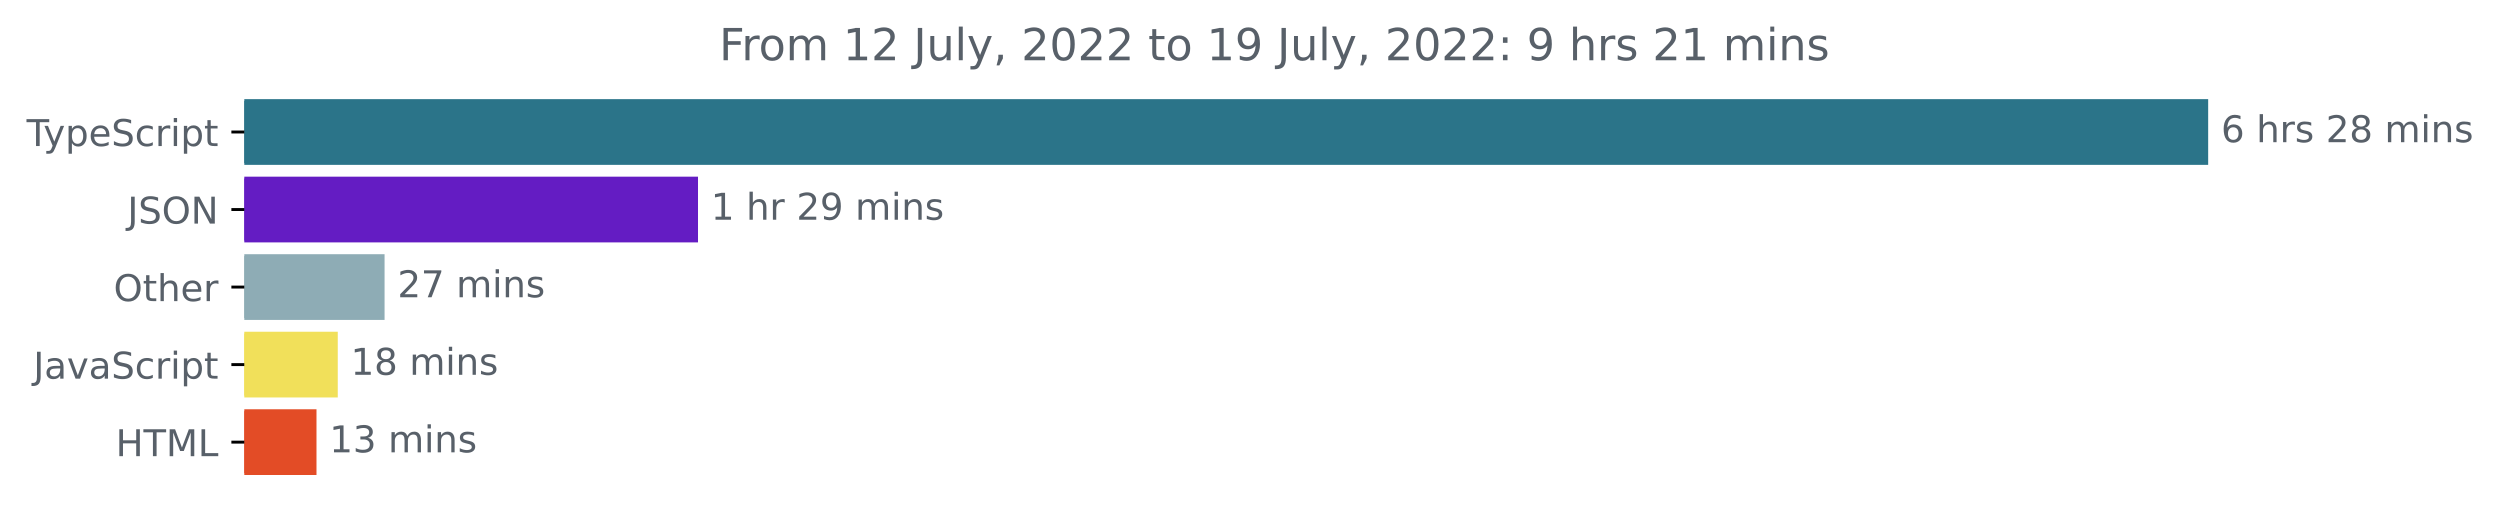
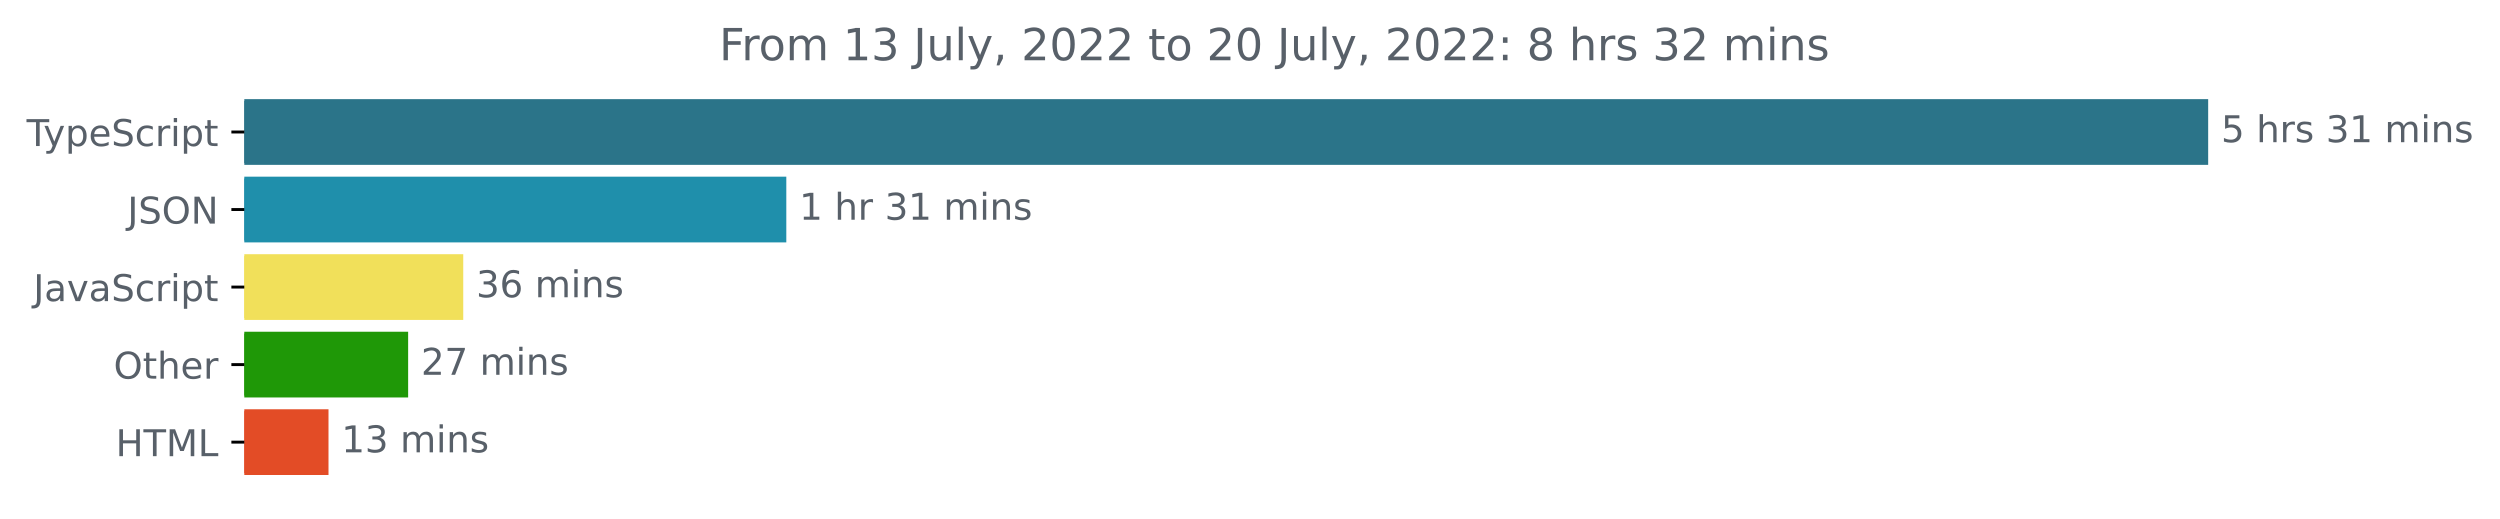
<svg xmlns="http://www.w3.org/2000/svg" xmlns:xlink="http://www.w3.org/1999/xlink" width="677.144pt" height="140.398pt" viewBox="0 0 677.144 140.398" version="1.1">
  <defs>
    <style type="text/css">*{stroke-linejoin: round; stroke-linecap: butt}</style>
  </defs>
  <g id="figure_1">
    <g id="patch_1">
      <path d="M -0 140.398  L 677.144 140.398  L 677.144 0  L -0 0  L -0 140.398  z " style="fill: none" />
    </g>
    <g id="axes_1">
      <g id="patch_2">
-         <path d="M 66.17 27.358  L 597.599 27.358  L 597.599 44.158  L 66.17 44.158  z " clip-path="url(#p6085b507a2)" style="fill: #2b7489; stroke: #2b7489; stroke-linejoin: miter" />
+         <path d="M 66.17 27.358  L 597.599 27.358  L 597.599 44.158  L 66.17 44.158  z " clip-path="url(#p5933b29dcb)" style="fill: #2b7489; stroke: #2b7489; stroke-linejoin: miter" />
      </g>
      <g id="patch_3">
-         <path d="M 66.17 48.358  L 188.559 48.358  L 188.559 65.158  L 66.17 65.158  z " clip-path="url(#p6085b507a2)" style="fill: #641cc3; stroke: #641cc3; stroke-linejoin: miter" />
+         <path d="M 66.17 48.358  L 212.477 48.358  L 212.477 65.158  L 66.17 65.158  z " clip-path="url(#p5933b29dcb)" style="fill: #1f8fab; stroke: #1f8fab; stroke-linejoin: miter" />
      </g>
      <g id="patch_4">
-         <path d="M 66.17 69.358  L 103.663 69.358  L 103.663 86.158  L 66.17 86.158  z " clip-path="url(#p6085b507a2)" style="fill: #8eacb5; stroke: #8eacb5; stroke-linejoin: miter" />
+         <path d="M 66.17 69.358  L 124.972 69.358  L 124.972 86.158  L 66.17 86.158  z " clip-path="url(#p5933b29dcb)" style="fill: #f1e05a; stroke: #f1e05a; stroke-linejoin: miter" />
      </g>
      <g id="patch_5">
-         <path d="M 66.17 90.358  L 90.986 90.358  L 90.986 107.158  L 66.17 107.158  z " clip-path="url(#p6085b507a2)" style="fill: #f1e05a; stroke: #f1e05a; stroke-linejoin: miter" />
+         <path d="M 66.17 90.358  L 110.046 90.358  L 110.046 107.158  L 66.17 107.158  z " clip-path="url(#p5933b29dcb)" style="fill: #1f9807; stroke: #1f9807; stroke-linejoin: miter" />
      </g>
      <g id="patch_6">
-         <path d="M 66.17 111.358  L 85.224 111.358  L 85.224 128.158  L 66.17 128.158  z " clip-path="url(#p6085b507a2)" style="fill: #e34c26; stroke: #e34c26; stroke-linejoin: miter" />
+         <path d="M 66.17 111.358  L 88.477 111.358  L 88.477 128.158  L 66.17 128.158  z " clip-path="url(#p5933b29dcb)" style="fill: #e34c26; stroke: #e34c26; stroke-linejoin: miter" />
      </g>
      <g id="matplotlib.axis_1" />
      <g id="matplotlib.axis_2">
        <g id="ytick_1">
          <g id="line2d_1">
            <defs>
-               <path id="mb21810831e" d="M 0 0  L -3.5 0  " style="stroke: #000000; stroke-width: 0.8" />
+               <path id="mf17e026415" d="M 0 0  L -3.5 0  " style="stroke: #000000; stroke-width: 0.8" />
            </defs>
            <g>
-               <use xlink:href="#mb21810831e" x="66.17" y="35.758" style="stroke: #000000; stroke-width: 0.8" />
+               <use xlink:href="#mf17e026415" x="66.17" y="35.758" style="stroke: #000000; stroke-width: 0.8" />
            </g>
          </g>
          <g id="text_1">
            <g style="fill: #586069" transform="translate(7.2 39.55734)scale(0.1 -0.1)">
              <defs>
                <path id="DejaVuSans-54" d="M -19 4666  L 3928 4666  L 3928 4134  L 2272 4134  L 2272 0  L 1638 0  L 1638 4134  L -19 4134  L -19 4666  z " transform="scale(0.015625)" />
                <path id="DejaVuSans-79" d="M 2059 -325  Q 1816 -950 1584 -1140  Q 1353 -1331 966 -1331  L 506 -1331  L 506 -850  L 844 -850  Q 1081 -850 1212 -737  Q 1344 -625 1503 -206  L 1606 56  L 191 3500  L 800 3500  L 1894 763  L 2988 3500  L 3597 3500  L 2059 -325  z " transform="scale(0.015625)" />
                <path id="DejaVuSans-70" d="M 1159 525  L 1159 -1331  L 581 -1331  L 581 3500  L 1159 3500  L 1159 2969  Q 1341 3281 1617 3432  Q 1894 3584 2278 3584  Q 2916 3584 3314 3078  Q 3713 2572 3713 1747  Q 3713 922 3314 415  Q 2916 -91 2278 -91  Q 1894 -91 1617 61  Q 1341 213 1159 525  z M 3116 1747  Q 3116 2381 2855 2742  Q 2594 3103 2138 3103  Q 1681 3103 1420 2742  Q 1159 2381 1159 1747  Q 1159 1113 1420 752  Q 1681 391 2138 391  Q 2594 391 2855 752  Q 3116 1113 3116 1747  z " transform="scale(0.015625)" />
                <path id="DejaVuSans-65" d="M 3597 1894  L 3597 1613  L 953 1613  Q 991 1019 1311 708  Q 1631 397 2203 397  Q 2534 397 2845 478  Q 3156 559 3463 722  L 3463 178  Q 3153 47 2828 -22  Q 2503 -91 2169 -91  Q 1331 -91 842 396  Q 353 884 353 1716  Q 353 2575 817 3079  Q 1281 3584 2069 3584  Q 2775 3584 3186 3129  Q 3597 2675 3597 1894  z M 3022 2063  Q 3016 2534 2758 2815  Q 2500 3097 2075 3097  Q 1594 3097 1305 2825  Q 1016 2553 972 2059  L 3022 2063  z " transform="scale(0.015625)" />
                <path id="DejaVuSans-53" d="M 3425 4513  L 3425 3897  Q 3066 4069 2747 4153  Q 2428 4238 2131 4238  Q 1616 4238 1336 4038  Q 1056 3838 1056 3469  Q 1056 3159 1242 3001  Q 1428 2844 1947 2747  L 2328 2669  Q 3034 2534 3370 2195  Q 3706 1856 3706 1288  Q 3706 609 3251 259  Q 2797 -91 1919 -91  Q 1588 -91 1214 -16  Q 841 59 441 206  L 441 856  Q 825 641 1194 531  Q 1563 422 1919 422  Q 2459 422 2753 634  Q 3047 847 3047 1241  Q 3047 1584 2836 1778  Q 2625 1972 2144 2069  L 1759 2144  Q 1053 2284 737 2584  Q 422 2884 422 3419  Q 422 4038 858 4394  Q 1294 4750 2059 4750  Q 2388 4750 2728 4690  Q 3069 4631 3425 4513  z " transform="scale(0.015625)" />
                <path id="DejaVuSans-63" d="M 3122 3366  L 3122 2828  Q 2878 2963 2633 3030  Q 2388 3097 2138 3097  Q 1578 3097 1268 2742  Q 959 2388 959 1747  Q 959 1106 1268 751  Q 1578 397 2138 397  Q 2388 397 2633 464  Q 2878 531 3122 666  L 3122 134  Q 2881 22 2623 -34  Q 2366 -91 2075 -91  Q 1284 -91 818 406  Q 353 903 353 1747  Q 353 2603 823 3093  Q 1294 3584 2113 3584  Q 2378 3584 2631 3529  Q 2884 3475 3122 3366  z " transform="scale(0.015625)" />
                <path id="DejaVuSans-72" d="M 2631 2963  Q 2534 3019 2420 3045  Q 2306 3072 2169 3072  Q 1681 3072 1420 2755  Q 1159 2438 1159 1844  L 1159 0  L 581 0  L 581 3500  L 1159 3500  L 1159 2956  Q 1341 3275 1631 3429  Q 1922 3584 2338 3584  Q 2397 3584 2469 3576  Q 2541 3569 2628 3553  L 2631 2963  z " transform="scale(0.015625)" />
                <path id="DejaVuSans-69" d="M 603 3500  L 1178 3500  L 1178 0  L 603 0  L 603 3500  z M 603 4863  L 1178 4863  L 1178 4134  L 603 4134  L 603 4863  z " transform="scale(0.015625)" />
                <path id="DejaVuSans-74" d="M 1172 4494  L 1172 3500  L 2356 3500  L 2356 3053  L 1172 3053  L 1172 1153  Q 1172 725 1289 603  Q 1406 481 1766 481  L 2356 481  L 2356 0  L 1766 0  Q 1100 0 847 248  Q 594 497 594 1153  L 594 3053  L 172 3053  L 172 3500  L 594 3500  L 594 4494  L 1172 4494  z " transform="scale(0.015625)" />
              </defs>
              <use xlink:href="#DejaVuSans-54" />
              <use xlink:href="#DejaVuSans-79" x="45.459" />
              <use xlink:href="#DejaVuSans-70" x="104.639" />
              <use xlink:href="#DejaVuSans-65" x="168.115" />
              <use xlink:href="#DejaVuSans-53" x="229.639" />
              <use xlink:href="#DejaVuSans-63" x="293.115" />
              <use xlink:href="#DejaVuSans-72" x="348.096" />
              <use xlink:href="#DejaVuSans-69" x="389.209" />
              <use xlink:href="#DejaVuSans-70" x="416.992" />
              <use xlink:href="#DejaVuSans-74" x="480.469" />
            </g>
          </g>
        </g>
        <g id="ytick_2">
          <g id="line2d_2">
            <g>
-               <use xlink:href="#mb21810831e" x="66.17" y="56.758" style="stroke: #000000; stroke-width: 0.8" />
+               <use xlink:href="#mf17e026415" x="66.17" y="56.758" style="stroke: #000000; stroke-width: 0.8" />
            </g>
          </g>
          <g id="text_2">
            <g style="fill: #586069" transform="translate(34.51875 60.55734)scale(0.1 -0.1)">
              <defs>
                <path id="DejaVuSans-4a" d="M 628 4666  L 1259 4666  L 1259 325  Q 1259 -519 939 -900  Q 619 -1281 -91 -1281  L -331 -1281  L -331 -750  L -134 -750  Q 284 -750 456 -515  Q 628 -281 628 325  L 628 4666  z " transform="scale(0.015625)" />
                <path id="DejaVuSans-4f" d="M 2522 4238  Q 1834 4238 1429 3725  Q 1025 3213 1025 2328  Q 1025 1447 1429 934  Q 1834 422 2522 422  Q 3209 422 3611 934  Q 4013 1447 4013 2328  Q 4013 3213 3611 3725  Q 3209 4238 2522 4238  z M 2522 4750  Q 3503 4750 4090 4092  Q 4678 3434 4678 2328  Q 4678 1225 4090 567  Q 3503 -91 2522 -91  Q 1538 -91 948 565  Q 359 1222 359 2328  Q 359 3434 948 4092  Q 1538 4750 2522 4750  z " transform="scale(0.015625)" />
                <path id="DejaVuSans-4e" d="M 628 4666  L 1478 4666  L 3547 763  L 3547 4666  L 4159 4666  L 4159 0  L 3309 0  L 1241 3903  L 1241 0  L 628 0  L 628 4666  z " transform="scale(0.015625)" />
              </defs>
              <use xlink:href="#DejaVuSans-4a" />
              <use xlink:href="#DejaVuSans-53" x="29.492" />
              <use xlink:href="#DejaVuSans-4f" x="92.969" />
              <use xlink:href="#DejaVuSans-4e" x="171.68" />
            </g>
          </g>
        </g>
        <g id="ytick_3">
          <g id="line2d_3">
            <g>
-               <use xlink:href="#mb21810831e" x="66.17" y="77.758" style="stroke: #000000; stroke-width: 0.8" />
+               <use xlink:href="#mf17e026415" x="66.17" y="77.758" style="stroke: #000000; stroke-width: 0.8" />
            </g>
          </g>
          <g id="text_3">
-             <g style="fill: #586069" transform="translate(30.77656 81.55734)scale(0.1 -0.1)">
-               <defs>
-                 <path id="DejaVuSans-68" d="M 3513 2113  L 3513 0  L 2938 0  L 2938 2094  Q 2938 2591 2744 2837  Q 2550 3084 2163 3084  Q 1697 3084 1428 2787  Q 1159 2491 1159 1978  L 1159 0  L 581 0  L 581 4863  L 1159 4863  L 1159 2956  Q 1366 3272 1645 3428  Q 1925 3584 2291 3584  Q 2894 3584 3203 3211  Q 3513 2838 3513 2113  z " transform="scale(0.015625)" />
-               </defs>
-               <use xlink:href="#DejaVuSans-4f" />
-               <use xlink:href="#DejaVuSans-74" x="78.711" />
-               <use xlink:href="#DejaVuSans-68" x="117.92" />
-               <use xlink:href="#DejaVuSans-65" x="181.299" />
-               <use xlink:href="#DejaVuSans-72" x="242.822" />
-             </g>
-           </g>
-         </g>
-         <g id="ytick_4">
-           <g id="line2d_4">
-             <g>
-               <use xlink:href="#mb21810831e" x="66.17" y="98.758" style="stroke: #000000; stroke-width: 0.8" />
-             </g>
-           </g>
-           <g id="text_4">
-             <g style="fill: #586069" transform="translate(9.040625 102.5573)scale(0.1 -0.1)">
+             <g style="fill: #586069" transform="translate(9.040625 81.55734)scale(0.1 -0.1)">
              <defs>
                <path id="DejaVuSans-61" d="M 2194 1759  Q 1497 1759 1228 1600  Q 959 1441 959 1056  Q 959 750 1161 570  Q 1363 391 1709 391  Q 2188 391 2477 730  Q 2766 1069 2766 1631  L 2766 1759  L 2194 1759  z M 3341 1997  L 3341 0  L 2766 0  L 2766 531  Q 2569 213 2275 61  Q 1981 -91 1556 -91  Q 1019 -91 701 211  Q 384 513 384 1019  Q 384 1609 779 1909  Q 1175 2209 1959 2209  L 2766 2209  L 2766 2266  Q 2766 2663 2505 2880  Q 2244 3097 1772 3097  Q 1472 3097 1187 3025  Q 903 2953 641 2809  L 641 3341  Q 956 3463 1253 3523  Q 1550 3584 1831 3584  Q 2591 3584 2966 3190  Q 3341 2797 3341 1997  z " transform="scale(0.015625)" />
                <path id="DejaVuSans-76" d="M 191 3500  L 800 3500  L 1894 563  L 2988 3500  L 3597 3500  L 2284 0  L 1503 0  L 191 3500  z " transform="scale(0.015625)" />
              </defs>
              <use xlink:href="#DejaVuSans-4a" />
              <use xlink:href="#DejaVuSans-61" x="29.492" />
              <use xlink:href="#DejaVuSans-76" x="90.771" />
              <use xlink:href="#DejaVuSans-61" x="149.951" />
              <use xlink:href="#DejaVuSans-53" x="211.23" />
              <use xlink:href="#DejaVuSans-63" x="274.707" />
              <use xlink:href="#DejaVuSans-72" x="329.688" />
              <use xlink:href="#DejaVuSans-69" x="370.801" />
              <use xlink:href="#DejaVuSans-70" x="398.584" />
              <use xlink:href="#DejaVuSans-74" x="462.061" />
            </g>
          </g>
        </g>
+         <g id="ytick_4">
+           <g id="line2d_4">
+             <g>
+               <use xlink:href="#mf17e026415" x="66.17" y="98.758" style="stroke: #000000; stroke-width: 0.8" />
+             </g>
+           </g>
+           <g id="text_4">
+             <g style="fill: #586069" transform="translate(30.77656 102.5573)scale(0.1 -0.1)">
+               <defs>
+                 <path id="DejaVuSans-68" d="M 3513 2113  L 3513 0  L 2938 0  L 2938 2094  Q 2938 2591 2744 2837  Q 2550 3084 2163 3084  Q 1697 3084 1428 2787  Q 1159 2491 1159 1978  L 1159 0  L 581 0  L 581 4863  L 1159 4863  L 1159 2956  Q 1366 3272 1645 3428  Q 1925 3584 2291 3584  Q 2894 3584 3203 3211  Q 3513 2838 3513 2113  z " transform="scale(0.015625)" />
+               </defs>
+               <use xlink:href="#DejaVuSans-4f" />
+               <use xlink:href="#DejaVuSans-74" x="78.711" />
+               <use xlink:href="#DejaVuSans-68" x="117.92" />
+               <use xlink:href="#DejaVuSans-65" x="181.299" />
+               <use xlink:href="#DejaVuSans-72" x="242.822" />
+             </g>
+           </g>
+         </g>
        <g id="ytick_5">
          <g id="line2d_5">
            <g>
-               <use xlink:href="#mb21810831e" x="66.17" y="119.758" style="stroke: #000000; stroke-width: 0.8" />
+               <use xlink:href="#mf17e026415" x="66.17" y="119.758" style="stroke: #000000; stroke-width: 0.8" />
            </g>
          </g>
          <g id="text_5">
            <g style="fill: #586069" transform="translate(31.34219 123.5573)scale(0.1 -0.1)">
              <defs>
                <path id="DejaVuSans-48" d="M 628 4666  L 1259 4666  L 1259 2753  L 3553 2753  L 3553 4666  L 4184 4666  L 4184 0  L 3553 0  L 3553 2222  L 1259 2222  L 1259 0  L 628 0  L 628 4666  z " transform="scale(0.015625)" />
                <path id="DejaVuSans-4d" d="M 628 4666  L 1569 4666  L 2759 1491  L 3956 4666  L 4897 4666  L 4897 0  L 4281 0  L 4281 4097  L 3078 897  L 2444 897  L 1241 4097  L 1241 0  L 628 0  L 628 4666  z " transform="scale(0.015625)" />
                <path id="DejaVuSans-4c" d="M 628 4666  L 1259 4666  L 1259 531  L 3531 531  L 3531 0  L 628 0  L 628 4666  z " transform="scale(0.015625)" />
              </defs>
              <use xlink:href="#DejaVuSans-48" />
              <use xlink:href="#DejaVuSans-54" x="75.195" />
              <use xlink:href="#DejaVuSans-4d" x="136.279" />
              <use xlink:href="#DejaVuSans-4c" x="222.559" />
            </g>
          </g>
        </g>
      </g>
      <g id="text_6">
        <g style="fill: #586069" transform="translate(601.5989 38.5175)scale(0.1 -0.1)">
          <defs>
-             <path id="DejaVuSans-36" d="M 2113 2584  Q 1688 2584 1439 2293  Q 1191 2003 1191 1497  Q 1191 994 1439 701  Q 1688 409 2113 409  Q 2538 409 2786 701  Q 3034 994 3034 1497  Q 3034 2003 2786 2293  Q 2538 2584 2113 2584  z M 3366 4563  L 3366 3988  Q 3128 4100 2886 4159  Q 2644 4219 2406 4219  Q 1781 4219 1451 3797  Q 1122 3375 1075 2522  Q 1259 2794 1537 2939  Q 1816 3084 2150 3084  Q 2853 3084 3261 2657  Q 3669 2231 3669 1497  Q 3669 778 3244 343  Q 2819 -91 2113 -91  Q 1303 -91 875 529  Q 447 1150 447 2328  Q 447 3434 972 4092  Q 1497 4750 2381 4750  Q 2619 4750 2861 4703  Q 3103 4656 3366 4563  z " transform="scale(0.015625)" />
+             <path id="DejaVuSans-35" d="M 691 4666  L 3169 4666  L 3169 4134  L 1269 4134  L 1269 2991  Q 1406 3038 1543 3061  Q 1681 3084 1819 3084  Q 2600 3084 3056 2656  Q 3513 2228 3513 1497  Q 3513 744 3044 326  Q 2575 -91 1722 -91  Q 1428 -91 1123 -41  Q 819 9 494 109  L 494 744  Q 775 591 1075 516  Q 1375 441 1709 441  Q 2250 441 2565 725  Q 2881 1009 2881 1497  Q 2881 1984 2565 2268  Q 2250 2553 1709 2553  Q 1456 2553 1204 2497  Q 953 2441 691 2322  L 691 4666  z " transform="scale(0.015625)" />
            <path id="DejaVuSans-20" transform="scale(0.015625)" />
            <path id="DejaVuSans-73" d="M 2834 3397  L 2834 2853  Q 2591 2978 2328 3040  Q 2066 3103 1784 3103  Q 1356 3103 1142 2972  Q 928 2841 928 2578  Q 928 2378 1081 2264  Q 1234 2150 1697 2047  L 1894 2003  Q 2506 1872 2764 1633  Q 3022 1394 3022 966  Q 3022 478 2636 193  Q 2250 -91 1575 -91  Q 1294 -91 989 -36  Q 684 19 347 128  L 347 722  Q 666 556 975 473  Q 1284 391 1588 391  Q 1994 391 2212 530  Q 2431 669 2431 922  Q 2431 1156 2273 1281  Q 2116 1406 1581 1522  L 1381 1569  Q 847 1681 609 1914  Q 372 2147 372 2553  Q 372 3047 722 3315  Q 1072 3584 1716 3584  Q 2034 3584 2315 3537  Q 2597 3491 2834 3397  z " transform="scale(0.015625)" />
-             <path id="DejaVuSans-32" d="M 1228 531  L 3431 531  L 3431 0  L 469 0  L 469 531  Q 828 903 1448 1529  Q 2069 2156 2228 2338  Q 2531 2678 2651 2914  Q 2772 3150 2772 3378  Q 2772 3750 2511 3984  Q 2250 4219 1831 4219  Q 1534 4219 1204 4116  Q 875 4013 500 3803  L 500 4441  Q 881 4594 1212 4672  Q 1544 4750 1819 4750  Q 2544 4750 2975 4387  Q 3406 4025 3406 3419  Q 3406 3131 3298 2873  Q 3191 2616 2906 2266  Q 2828 2175 2409 1742  Q 1991 1309 1228 531  z " transform="scale(0.015625)" />
-             <path id="DejaVuSans-38" d="M 2034 2216  Q 1584 2216 1326 1975  Q 1069 1734 1069 1313  Q 1069 891 1326 650  Q 1584 409 2034 409  Q 2484 409 2743 651  Q 3003 894 3003 1313  Q 3003 1734 2745 1975  Q 2488 2216 2034 2216  z M 1403 2484  Q 997 2584 770 2862  Q 544 3141 544 3541  Q 544 4100 942 4425  Q 1341 4750 2034 4750  Q 2731 4750 3128 4425  Q 3525 4100 3525 3541  Q 3525 3141 3298 2862  Q 3072 2584 2669 2484  Q 3125 2378 3379 2068  Q 3634 1759 3634 1313  Q 3634 634 3220 271  Q 2806 -91 2034 -91  Q 1263 -91 848 271  Q 434 634 434 1313  Q 434 1759 690 2068  Q 947 2378 1403 2484  z M 1172 3481  Q 1172 3119 1398 2916  Q 1625 2713 2034 2713  Q 2441 2713 2670 2916  Q 2900 3119 2900 3481  Q 2900 3844 2670 4047  Q 2441 4250 2034 4250  Q 1625 4250 1398 4047  Q 1172 3844 1172 3481  z " transform="scale(0.015625)" />
+             <path id="DejaVuSans-33" d="M 2597 2516  Q 3050 2419 3304 2112  Q 3559 1806 3559 1356  Q 3559 666 3084 287  Q 2609 -91 1734 -91  Q 1441 -91 1130 -33  Q 819 25 488 141  L 488 750  Q 750 597 1062 519  Q 1375 441 1716 441  Q 2309 441 2620 675  Q 2931 909 2931 1356  Q 2931 1769 2642 2001  Q 2353 2234 1838 2234  L 1294 2234  L 1294 2753  L 1863 2753  Q 2328 2753 2575 2939  Q 2822 3125 2822 3475  Q 2822 3834 2567 4026  Q 2313 4219 1838 4219  Q 1578 4219 1281 4162  Q 984 4106 628 3988  L 628 4550  Q 988 4650 1302 4700  Q 1616 4750 1894 4750  Q 2613 4750 3031 4423  Q 3450 4097 3450 3541  Q 3450 3153 3228 2886  Q 3006 2619 2597 2516  z " transform="scale(0.015625)" />
+             <path id="DejaVuSans-31" d="M 794 531  L 1825 531  L 1825 4091  L 703 3866  L 703 4441  L 1819 4666  L 2450 4666  L 2450 531  L 3481 531  L 3481 0  L 794 0  L 794 531  z " transform="scale(0.015625)" />
            <path id="DejaVuSans-6d" d="M 3328 2828  Q 3544 3216 3844 3400  Q 4144 3584 4550 3584  Q 5097 3584 5394 3201  Q 5691 2819 5691 2113  L 5691 0  L 5113 0  L 5113 2094  Q 5113 2597 4934 2840  Q 4756 3084 4391 3084  Q 3944 3084 3684 2787  Q 3425 2491 3425 1978  L 3425 0  L 2847 0  L 2847 2094  Q 2847 2600 2669 2842  Q 2491 3084 2119 3084  Q 1678 3084 1418 2786  Q 1159 2488 1159 1978  L 1159 0  L 581 0  L 581 3500  L 1159 3500  L 1159 2956  Q 1356 3278 1631 3431  Q 1906 3584 2284 3584  Q 2666 3584 2933 3390  Q 3200 3197 3328 2828  z " transform="scale(0.015625)" />
            <path id="DejaVuSans-6e" d="M 3513 2113  L 3513 0  L 2938 0  L 2938 2094  Q 2938 2591 2744 2837  Q 2550 3084 2163 3084  Q 1697 3084 1428 2787  Q 1159 2491 1159 1978  L 1159 0  L 581 0  L 581 3500  L 1159 3500  L 1159 2956  Q 1366 3272 1645 3428  Q 1925 3584 2291 3584  Q 2894 3584 3203 3211  Q 3513 2838 3513 2113  z " transform="scale(0.015625)" />
          </defs>
-           <use xlink:href="#DejaVuSans-36" />
+           <use xlink:href="#DejaVuSans-35" />
          <use xlink:href="#DejaVuSans-20" x="63.623" />
          <use xlink:href="#DejaVuSans-68" x="95.41" />
          <use xlink:href="#DejaVuSans-72" x="158.789" />
          <use xlink:href="#DejaVuSans-73" x="199.902" />
          <use xlink:href="#DejaVuSans-20" x="252.002" />
-           <use xlink:href="#DejaVuSans-32" x="283.789" />
-           <use xlink:href="#DejaVuSans-38" x="347.412" />
+           <use xlink:href="#DejaVuSans-33" x="283.789" />
+           <use xlink:href="#DejaVuSans-31" x="347.412" />
          <use xlink:href="#DejaVuSans-20" x="411.035" />
          <use xlink:href="#DejaVuSans-6d" x="442.822" />
          <use xlink:href="#DejaVuSans-69" x="540.234" />
          <use xlink:href="#DejaVuSans-6e" x="568.018" />
          <use xlink:href="#DejaVuSans-73" x="631.396" />
        </g>
      </g>
      <g id="text_7">
-         <g style="fill: #586069" transform="translate(192.5595 59.5175)scale(0.1 -0.1)">
-           <defs>
-             <path id="DejaVuSans-31" d="M 794 531  L 1825 531  L 1825 4091  L 703 3866  L 703 4441  L 1819 4666  L 2450 4666  L 2450 531  L 3481 531  L 3481 0  L 794 0  L 794 531  z " transform="scale(0.015625)" />
-             <path id="DejaVuSans-39" d="M 703 97  L 703 672  Q 941 559 1184 500  Q 1428 441 1663 441  Q 2288 441 2617 861  Q 2947 1281 2994 2138  Q 2813 1869 2534 1725  Q 2256 1581 1919 1581  Q 1219 1581 811 2004  Q 403 2428 403 3163  Q 403 3881 828 4315  Q 1253 4750 1959 4750  Q 2769 4750 3195 4129  Q 3622 3509 3622 2328  Q 3622 1225 3098 567  Q 2575 -91 1691 -91  Q 1453 -91 1209 -44  Q 966 3 703 97  z M 1959 2075  Q 2384 2075 2632 2365  Q 2881 2656 2881 3163  Q 2881 3666 2632 3958  Q 2384 4250 1959 4250  Q 1534 4250 1286 3958  Q 1038 3666 1038 3163  Q 1038 2656 1286 2365  Q 1534 2075 1959 2075  z " transform="scale(0.015625)" />
-           </defs>
+         <g style="fill: #586069" transform="translate(216.4772 59.5175)scale(0.1 -0.1)">
          <use xlink:href="#DejaVuSans-31" />
          <use xlink:href="#DejaVuSans-20" x="63.623" />
          <use xlink:href="#DejaVuSans-68" x="95.41" />
          <use xlink:href="#DejaVuSans-72" x="158.789" />
          <use xlink:href="#DejaVuSans-20" x="199.902" />
-           <use xlink:href="#DejaVuSans-32" x="231.689" />
-           <use xlink:href="#DejaVuSans-39" x="295.312" />
+           <use xlink:href="#DejaVuSans-33" x="231.689" />
+           <use xlink:href="#DejaVuSans-31" x="295.312" />
          <use xlink:href="#DejaVuSans-20" x="358.936" />
          <use xlink:href="#DejaVuSans-6d" x="390.723" />
          <use xlink:href="#DejaVuSans-69" x="488.135" />
          <use xlink:href="#DejaVuSans-6e" x="515.918" />
          <use xlink:href="#DejaVuSans-73" x="579.297" />
        </g>
      </g>
      <g id="text_8">
-         <g style="fill: #586069" transform="translate(107.663 80.5175)scale(0.1 -0.1)">
+         <g style="fill: #586069" transform="translate(128.9719 80.5175)scale(0.1 -0.1)">
          <defs>
+             <path id="DejaVuSans-36" d="M 2113 2584  Q 1688 2584 1439 2293  Q 1191 2003 1191 1497  Q 1191 994 1439 701  Q 1688 409 2113 409  Q 2538 409 2786 701  Q 3034 994 3034 1497  Q 3034 2003 2786 2293  Q 2538 2584 2113 2584  z M 3366 4563  L 3366 3988  Q 3128 4100 2886 4159  Q 2644 4219 2406 4219  Q 1781 4219 1451 3797  Q 1122 3375 1075 2522  Q 1259 2794 1537 2939  Q 1816 3084 2150 3084  Q 2853 3084 3261 2657  Q 3669 2231 3669 1497  Q 3669 778 3244 343  Q 2819 -91 2113 -91  Q 1303 -91 875 529  Q 447 1150 447 2328  Q 447 3434 972 4092  Q 1497 4750 2381 4750  Q 2619 4750 2861 4703  Q 3103 4656 3366 4563  z " transform="scale(0.015625)" />
+           </defs>
+           <use xlink:href="#DejaVuSans-33" />
+           <use xlink:href="#DejaVuSans-36" x="63.623" />
+           <use xlink:href="#DejaVuSans-20" x="127.246" />
+           <use xlink:href="#DejaVuSans-6d" x="159.033" />
+           <use xlink:href="#DejaVuSans-69" x="256.445" />
+           <use xlink:href="#DejaVuSans-6e" x="284.229" />
+           <use xlink:href="#DejaVuSans-73" x="347.607" />
+         </g>
+       </g>
+       <g id="text_9">
+         <g style="fill: #586069" transform="translate(114.046 101.5175)scale(0.1 -0.1)">
+           <defs>
+             <path id="DejaVuSans-32" d="M 1228 531  L 3431 531  L 3431 0  L 469 0  L 469 531  Q 828 903 1448 1529  Q 2069 2156 2228 2338  Q 2531 2678 2651 2914  Q 2772 3150 2772 3378  Q 2772 3750 2511 3984  Q 2250 4219 1831 4219  Q 1534 4219 1204 4116  Q 875 4013 500 3803  L 500 4441  Q 881 4594 1212 4672  Q 1544 4750 1819 4750  Q 2544 4750 2975 4387  Q 3406 4025 3406 3419  Q 3406 3131 3298 2873  Q 3191 2616 2906 2266  Q 2828 2175 2409 1742  Q 1991 1309 1228 531  z " transform="scale(0.015625)" />
            <path id="DejaVuSans-37" d="M 525 4666  L 3525 4666  L 3525 4397  L 1831 0  L 1172 0  L 2766 4134  L 525 4134  L 525 4666  z " transform="scale(0.015625)" />
          </defs>
          <use xlink:href="#DejaVuSans-32" />
          <use xlink:href="#DejaVuSans-37" x="63.623" />
          <use xlink:href="#DejaVuSans-20" x="127.246" />
          <use xlink:href="#DejaVuSans-6d" x="159.033" />
          <use xlink:href="#DejaVuSans-69" x="256.445" />
          <use xlink:href="#DejaVuSans-6e" x="284.229" />
          <use xlink:href="#DejaVuSans-73" x="347.607" />
        </g>
      </g>
-       <g id="text_9">
-         <g style="fill: #586069" transform="translate(94.98619 101.5175)scale(0.1 -0.1)">
-           <use xlink:href="#DejaVuSans-31" />
-           <use xlink:href="#DejaVuSans-38" x="63.623" />
-           <use xlink:href="#DejaVuSans-20" x="127.246" />
-           <use xlink:href="#DejaVuSans-6d" x="159.033" />
-           <use xlink:href="#DejaVuSans-69" x="256.445" />
-           <use xlink:href="#DejaVuSans-6e" x="284.229" />
-           <use xlink:href="#DejaVuSans-73" x="347.607" />
-         </g>
-       </g>
      <g id="text_10">
-         <g style="fill: #586069" transform="translate(89.22399 122.5175)scale(0.1 -0.1)">
-           <defs>
-             <path id="DejaVuSans-33" d="M 2597 2516  Q 3050 2419 3304 2112  Q 3559 1806 3559 1356  Q 3559 666 3084 287  Q 2609 -91 1734 -91  Q 1441 -91 1130 -33  Q 819 25 488 141  L 488 750  Q 750 597 1062 519  Q 1375 441 1716 441  Q 2309 441 2620 675  Q 2931 909 2931 1356  Q 2931 1769 2642 2001  Q 2353 2234 1838 2234  L 1294 2234  L 1294 2753  L 1863 2753  Q 2328 2753 2575 2939  Q 2822 3125 2822 3475  Q 2822 3834 2567 4026  Q 2313 4219 1838 4219  Q 1578 4219 1281 4162  Q 984 4106 628 3988  L 628 4550  Q 988 4650 1302 4700  Q 1616 4750 1894 4750  Q 2613 4750 3031 4423  Q 3450 4097 3450 3541  Q 3450 3153 3228 2886  Q 3006 2619 2597 2516  z " transform="scale(0.015625)" />
-           </defs>
+         <g style="fill: #586069" transform="translate(92.47719 122.5175)scale(0.1 -0.1)">
          <use xlink:href="#DejaVuSans-31" />
          <use xlink:href="#DejaVuSans-33" x="63.623" />
          <use xlink:href="#DejaVuSans-20" x="127.246" />
          <use xlink:href="#DejaVuSans-6d" x="159.033" />
          <use xlink:href="#DejaVuSans-69" x="256.445" />
          <use xlink:href="#DejaVuSans-6e" x="284.229" />
          <use xlink:href="#DejaVuSans-73" x="347.607" />
        </g>
      </g>
      <g id="text_11">
        <g style="fill: #586069" transform="translate(194.7953 16.31812)scale(0.12 -0.12)">
          <defs>
            <path id="DejaVuSans-46" d="M 628 4666  L 3309 4666  L 3309 4134  L 1259 4134  L 1259 2759  L 3109 2759  L 3109 2228  L 1259 2228  L 1259 0  L 628 0  L 628 4666  z " transform="scale(0.015625)" />
            <path id="DejaVuSans-6f" d="M 1959 3097  Q 1497 3097 1228 2736  Q 959 2375 959 1747  Q 959 1119 1226 758  Q 1494 397 1959 397  Q 2419 397 2687 759  Q 2956 1122 2956 1747  Q 2956 2369 2687 2733  Q 2419 3097 1959 3097  z M 1959 3584  Q 2709 3584 3137 3096  Q 3566 2609 3566 1747  Q 3566 888 3137 398  Q 2709 -91 1959 -91  Q 1206 -91 779 398  Q 353 888 353 1747  Q 353 2609 779 3096  Q 1206 3584 1959 3584  z " transform="scale(0.015625)" />
            <path id="DejaVuSans-75" d="M 544 1381  L 544 3500  L 1119 3500  L 1119 1403  Q 1119 906 1312 657  Q 1506 409 1894 409  Q 2359 409 2629 706  Q 2900 1003 2900 1516  L 2900 3500  L 3475 3500  L 3475 0  L 2900 0  L 2900 538  Q 2691 219 2414 64  Q 2138 -91 1772 -91  Q 1169 -91 856 284  Q 544 659 544 1381  z M 1991 3584  L 1991 3584  z " transform="scale(0.015625)" />
            <path id="DejaVuSans-6c" d="M 603 4863  L 1178 4863  L 1178 0  L 603 0  L 603 4863  z " transform="scale(0.015625)" />
            <path id="DejaVuSans-2c" d="M 750 794  L 1409 794  L 1409 256  L 897 -744  L 494 -744  L 750 256  L 750 794  z " transform="scale(0.015625)" />
            <path id="DejaVuSans-30" d="M 2034 4250  Q 1547 4250 1301 3770  Q 1056 3291 1056 2328  Q 1056 1369 1301 889  Q 1547 409 2034 409  Q 2525 409 2770 889  Q 3016 1369 3016 2328  Q 3016 3291 2770 3770  Q 2525 4250 2034 4250  z M 2034 4750  Q 2819 4750 3233 4129  Q 3647 3509 3647 2328  Q 3647 1150 3233 529  Q 2819 -91 2034 -91  Q 1250 -91 836 529  Q 422 1150 422 2328  Q 422 3509 836 4129  Q 1250 4750 2034 4750  z " transform="scale(0.015625)" />
            <path id="DejaVuSans-3a" d="M 750 794  L 1409 794  L 1409 0  L 750 0  L 750 794  z M 750 3309  L 1409 3309  L 1409 2516  L 750 2516  L 750 3309  z " transform="scale(0.015625)" />
+             <path id="DejaVuSans-38" d="M 2034 2216  Q 1584 2216 1326 1975  Q 1069 1734 1069 1313  Q 1069 891 1326 650  Q 1584 409 2034 409  Q 2484 409 2743 651  Q 3003 894 3003 1313  Q 3003 1734 2745 1975  Q 2488 2216 2034 2216  z M 1403 2484  Q 997 2584 770 2862  Q 544 3141 544 3541  Q 544 4100 942 4425  Q 1341 4750 2034 4750  Q 2731 4750 3128 4425  Q 3525 4100 3525 3541  Q 3525 3141 3298 2862  Q 3072 2584 2669 2484  Q 3125 2378 3379 2068  Q 3634 1759 3634 1313  Q 3634 634 3220 271  Q 2806 -91 2034 -91  Q 1263 -91 848 271  Q 434 634 434 1313  Q 434 1759 690 2068  Q 947 2378 1403 2484  z M 1172 3481  Q 1172 3119 1398 2916  Q 1625 2713 2034 2713  Q 2441 2713 2670 2916  Q 2900 3119 2900 3481  Q 2900 3844 2670 4047  Q 2441 4250 2034 4250  Q 1625 4250 1398 4047  Q 1172 3844 1172 3481  z " transform="scale(0.015625)" />
          </defs>
          <use xlink:href="#DejaVuSans-46" />
          <use xlink:href="#DejaVuSans-72" x="50.27" />
          <use xlink:href="#DejaVuSans-6f" x="89.133" />
          <use xlink:href="#DejaVuSans-6d" x="150.314" />
          <use xlink:href="#DejaVuSans-20" x="247.727" />
          <use xlink:href="#DejaVuSans-31" x="279.514" />
-           <use xlink:href="#DejaVuSans-32" x="343.137" />
+           <use xlink:href="#DejaVuSans-33" x="343.137" />
          <use xlink:href="#DejaVuSans-20" x="406.76" />
          <use xlink:href="#DejaVuSans-4a" x="438.547" />
          <use xlink:href="#DejaVuSans-75" x="468.039" />
          <use xlink:href="#DejaVuSans-6c" x="531.418" />
          <use xlink:href="#DejaVuSans-79" x="559.201" />
          <use xlink:href="#DejaVuSans-2c" x="618.381" />
          <use xlink:href="#DejaVuSans-20" x="650.168" />
          <use xlink:href="#DejaVuSans-32" x="681.955" />
          <use xlink:href="#DejaVuSans-30" x="745.578" />
          <use xlink:href="#DejaVuSans-32" x="809.201" />
          <use xlink:href="#DejaVuSans-32" x="872.824" />
          <use xlink:href="#DejaVuSans-20" x="936.447" />
          <use xlink:href="#DejaVuSans-74" x="968.234" />
          <use xlink:href="#DejaVuSans-6f" x="1007.443" />
          <use xlink:href="#DejaVuSans-20" x="1068.625" />
-           <use xlink:href="#DejaVuSans-31" x="1100.412" />
-           <use xlink:href="#DejaVuSans-39" x="1164.035" />
+           <use xlink:href="#DejaVuSans-32" x="1100.412" />
+           <use xlink:href="#DejaVuSans-30" x="1164.035" />
          <use xlink:href="#DejaVuSans-20" x="1227.658" />
          <use xlink:href="#DejaVuSans-4a" x="1259.445" />
          <use xlink:href="#DejaVuSans-75" x="1288.938" />
          <use xlink:href="#DejaVuSans-6c" x="1352.316" />
          <use xlink:href="#DejaVuSans-79" x="1380.1" />
          <use xlink:href="#DejaVuSans-2c" x="1439.279" />
          <use xlink:href="#DejaVuSans-20" x="1471.066" />
          <use xlink:href="#DejaVuSans-32" x="1502.854" />
          <use xlink:href="#DejaVuSans-30" x="1566.477" />
          <use xlink:href="#DejaVuSans-32" x="1630.1" />
          <use xlink:href="#DejaVuSans-32" x="1693.723" />
          <use xlink:href="#DejaVuSans-3a" x="1757.346" />
          <use xlink:href="#DejaVuSans-20" x="1791.037" />
-           <use xlink:href="#DejaVuSans-39" x="1822.824" />
+           <use xlink:href="#DejaVuSans-38" x="1822.824" />
          <use xlink:href="#DejaVuSans-20" x="1886.447" />
          <use xlink:href="#DejaVuSans-68" x="1918.234" />
          <use xlink:href="#DejaVuSans-72" x="1981.613" />
          <use xlink:href="#DejaVuSans-73" x="2022.727" />
          <use xlink:href="#DejaVuSans-20" x="2074.826" />
-           <use xlink:href="#DejaVuSans-32" x="2106.613" />
-           <use xlink:href="#DejaVuSans-31" x="2170.236" />
+           <use xlink:href="#DejaVuSans-33" x="2106.613" />
+           <use xlink:href="#DejaVuSans-32" x="2170.236" />
          <use xlink:href="#DejaVuSans-20" x="2233.859" />
          <use xlink:href="#DejaVuSans-6d" x="2265.646" />
          <use xlink:href="#DejaVuSans-69" x="2363.059" />
          <use xlink:href="#DejaVuSans-6e" x="2390.842" />
          <use xlink:href="#DejaVuSans-73" x="2454.221" />
        </g>
      </g>
    </g>
  </g>
  <defs>
-     <clipPath id="p6085b507a2">
+     <clipPath id="p5933b29dcb">
      <rect x="66.17" y="22.318" width="558" height="110.88" />
    </clipPath>
  </defs>
</svg>
